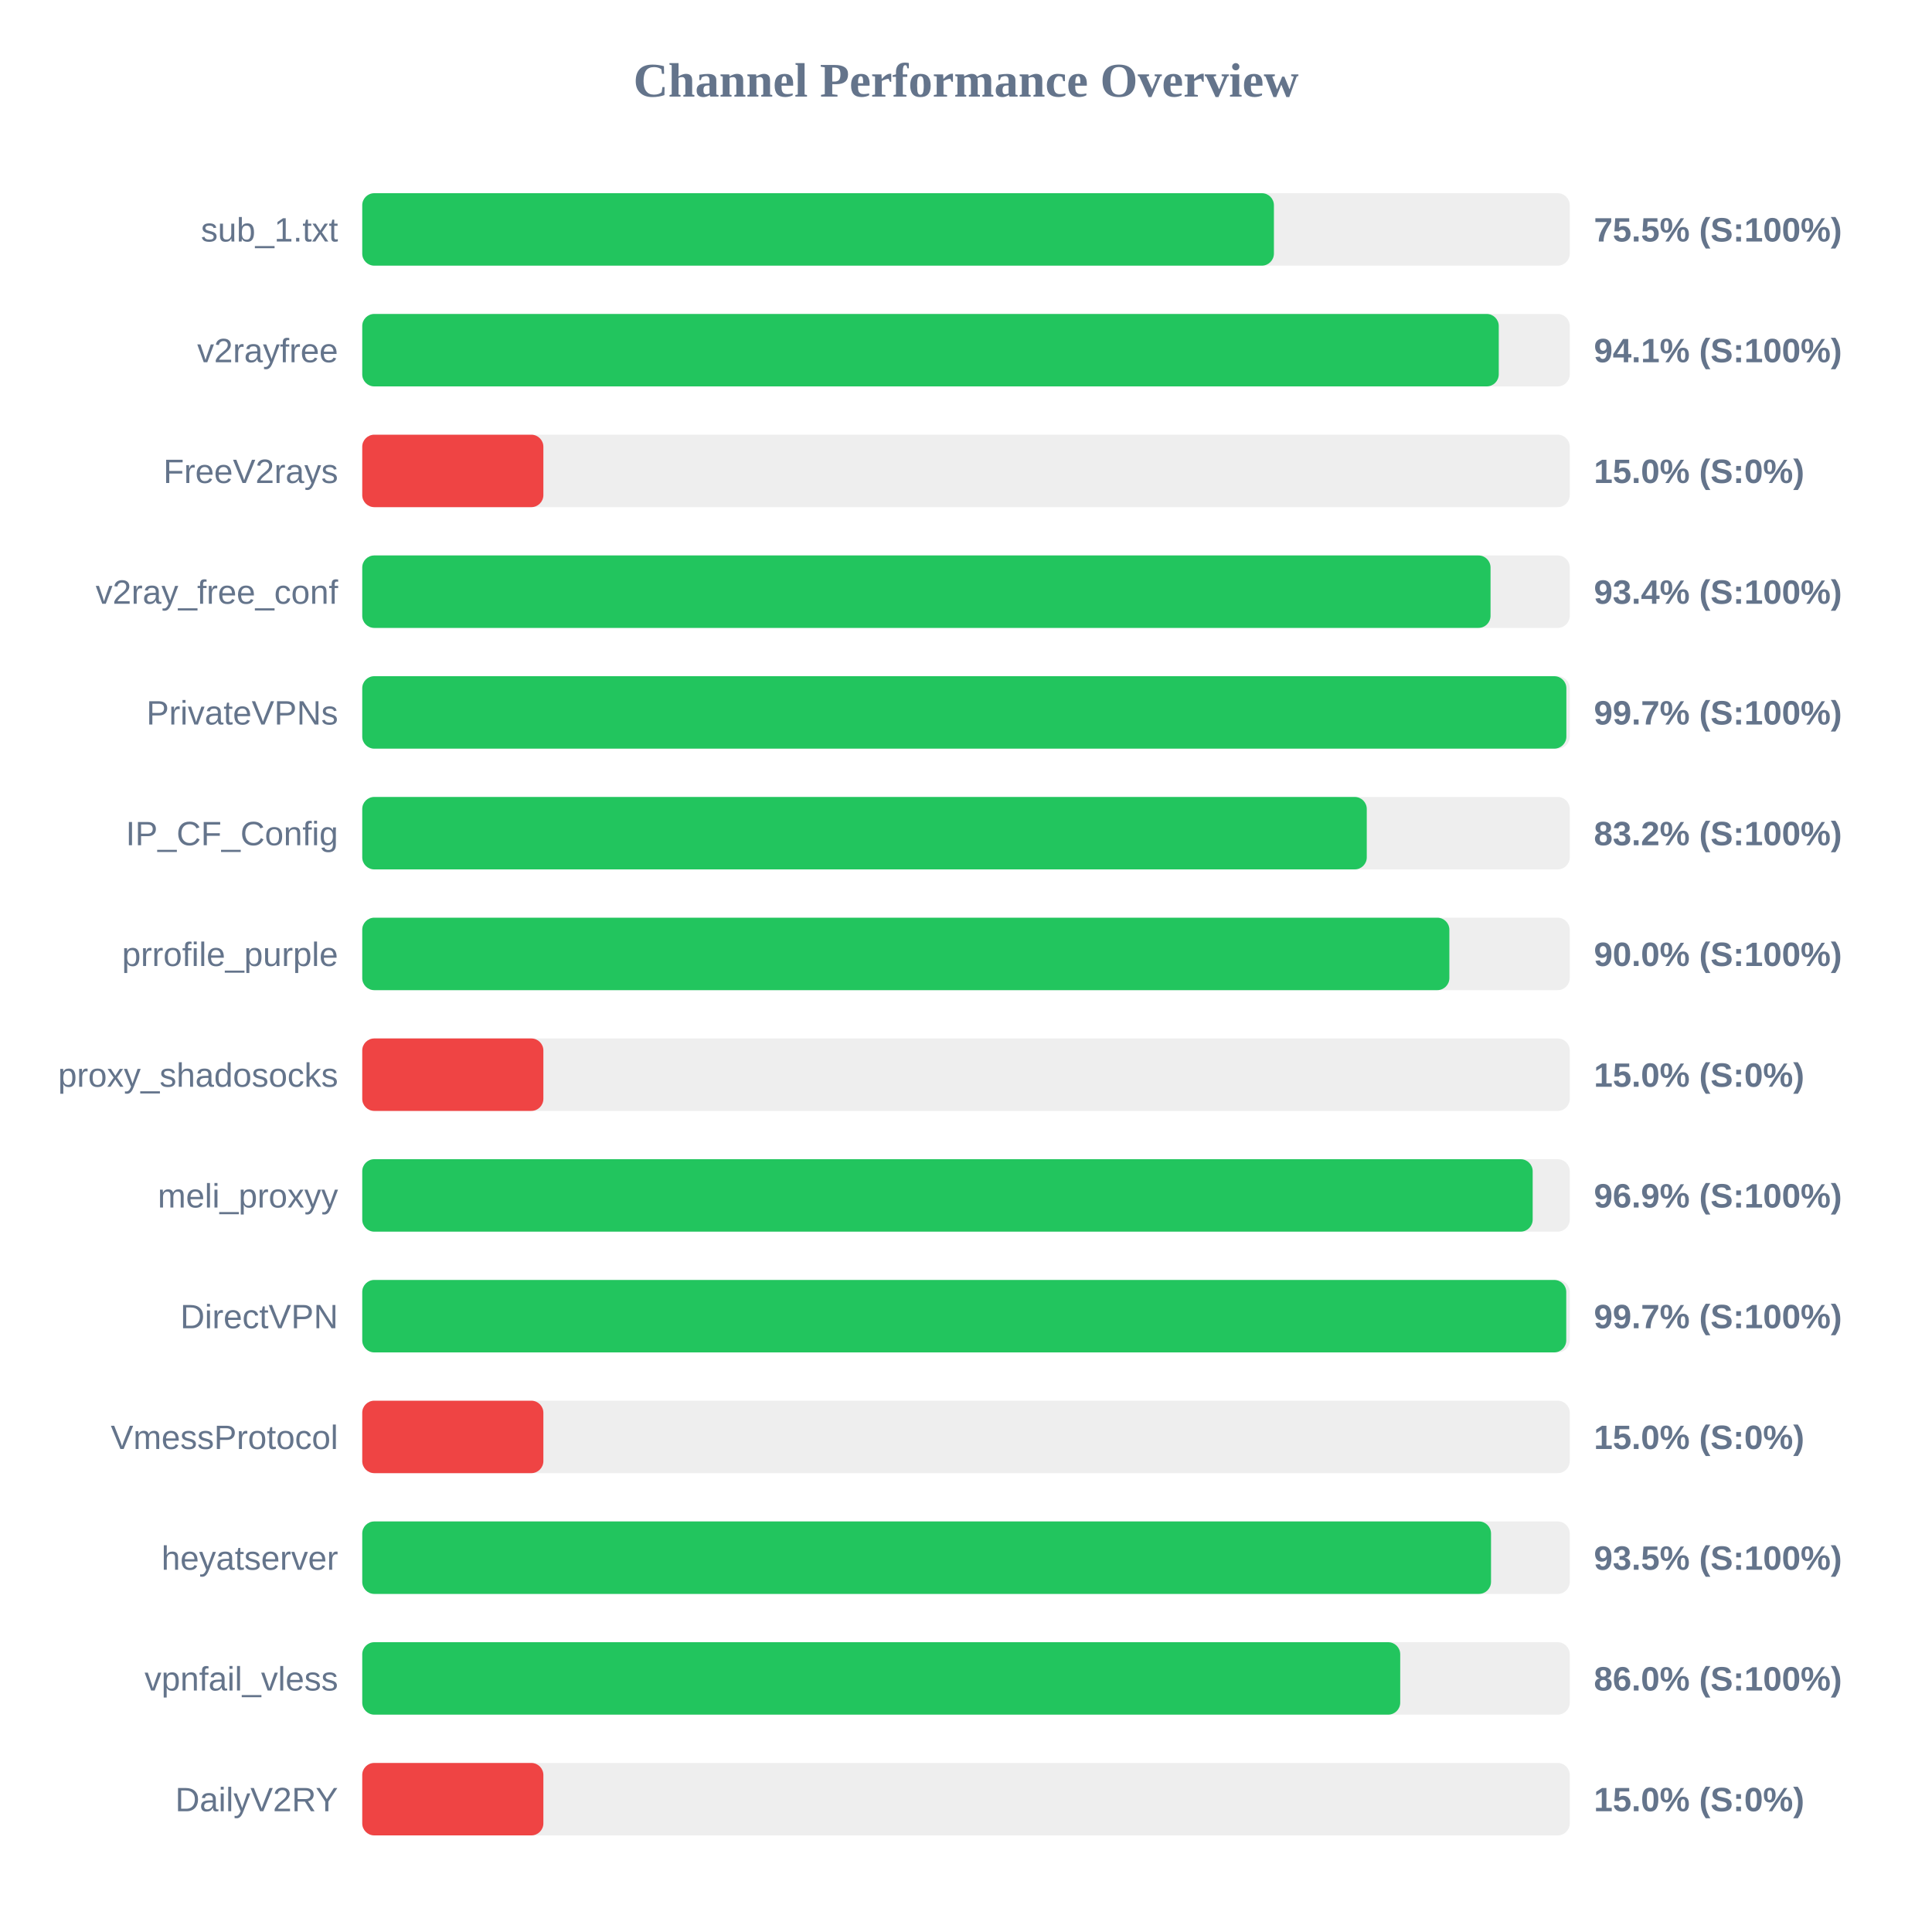
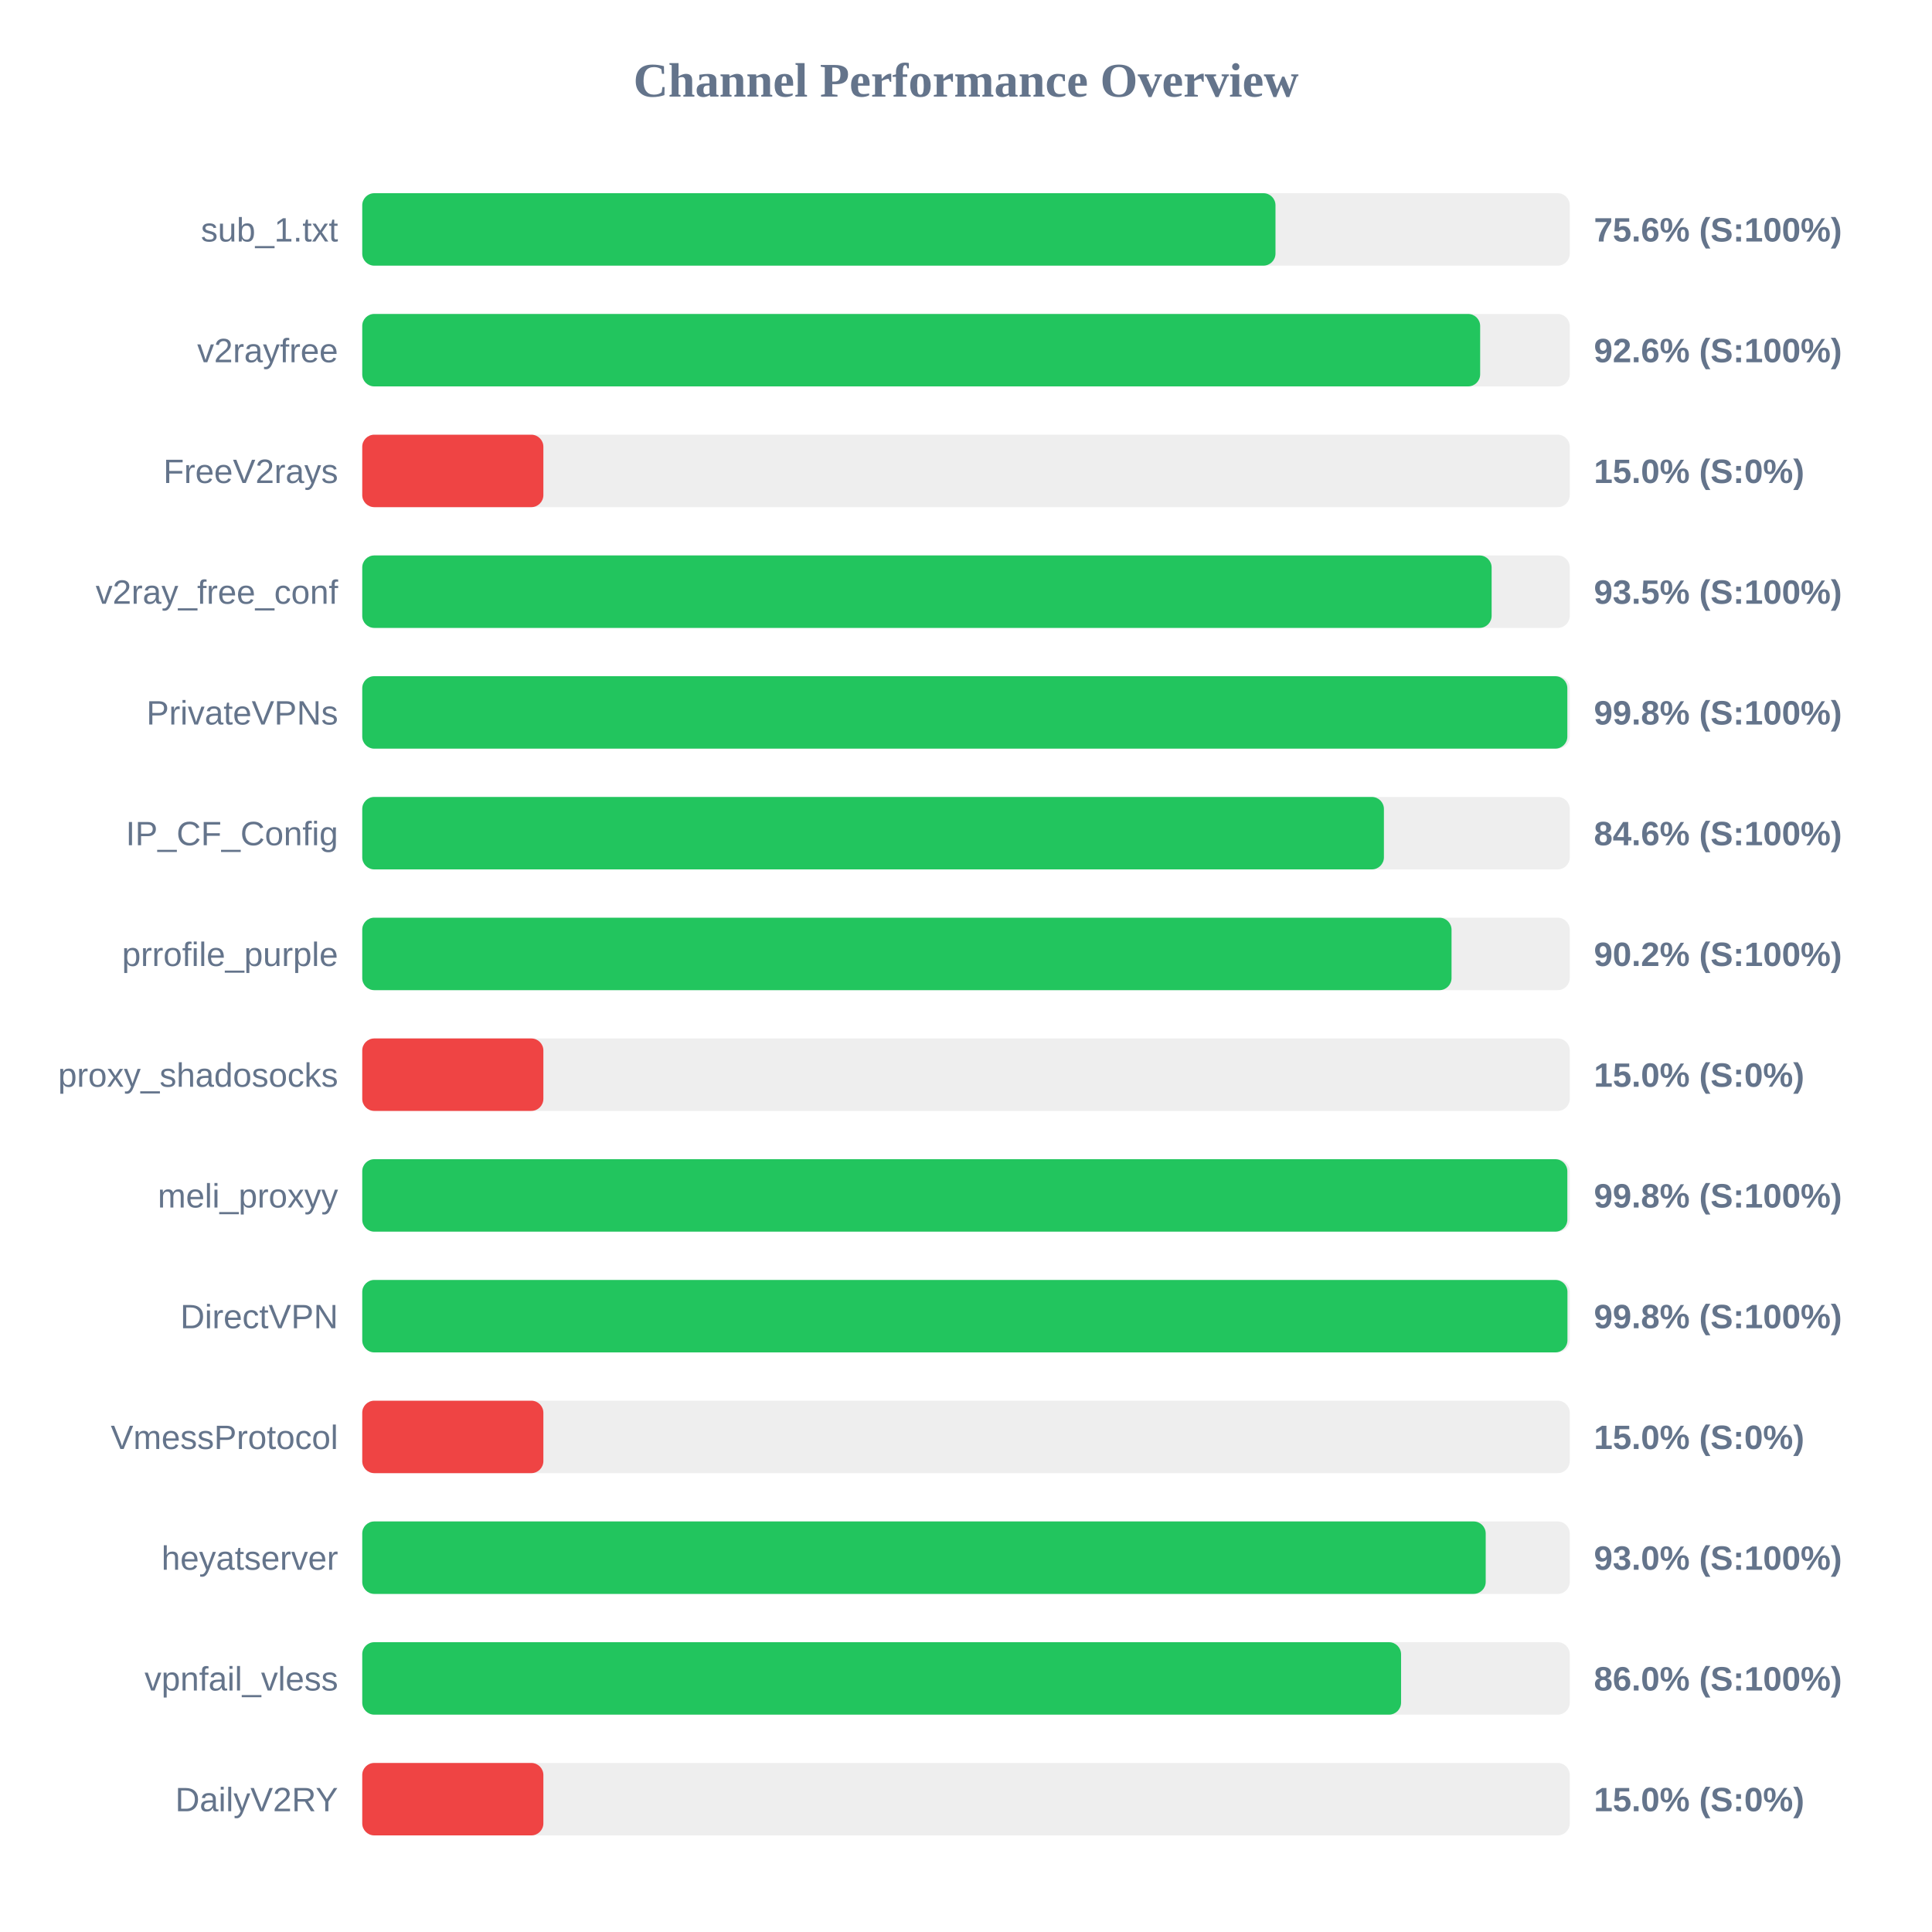
<svg xmlns="http://www.w3.org/2000/svg" width="800" height="800" version="1.1">
  <style>
        .row { font: 14px Arial; fill: #64748b; }
        .score { font: bold 14px Arial; fill: #64748b; }
    </style>
  <text x="400" y="40" text-anchor="middle" font-size="20px" font-weight="bold" fill="#64748b">Channel Performance Overview</text>
  <rect x="150" y="80" width="500" height="30" fill="#eee" rx="5" />
-   <rect x="150" y="80" width="377.5" height="30" fill="#22c55e" rx="5" />
+   <rect x="150" y="80" width="378.15" height="30" fill="#22c55e" rx="5" />
  <text x="140" y="100" text-anchor="end" class="row">sub_1.txt</text>
-   <text x="660" y="100" text-anchor="start" class="score">75.5% (S:100%)</text>
+   <text x="660" y="100" text-anchor="start" class="score">75.6% (S:100%)</text>
  <rect x="150" y="130" width="500" height="30" fill="#eee" rx="5" />
-   <rect x="150" y="130" width="470.6" height="30" fill="#22c55e" rx="5" />
+   <rect x="150" y="130" width="462.9" height="30" fill="#22c55e" rx="5" />
  <text x="140" y="150" text-anchor="end" class="row">v2rayfree</text>
-   <text x="660" y="150" text-anchor="start" class="score">94.1% (S:100%)</text>
+   <text x="660" y="150" text-anchor="start" class="score">92.6% (S:100%)</text>
  <rect x="150" y="180" width="500" height="30" fill="#eee" rx="5" />
  <rect x="150" y="180" width="75.0" height="30" fill="#ef4444" rx="5" />
  <text x="140" y="200" text-anchor="end" class="row">FreeV2rays</text>
  <text x="660" y="200" text-anchor="start" class="score">15.0% (S:0%)</text>
  <rect x="150" y="230" width="500" height="30" fill="#eee" rx="5" />
-   <rect x="150" y="230" width="467.2" height="30" fill="#22c55e" rx="5" />
+   <rect x="150" y="230" width="467.65" height="30" fill="#22c55e" rx="5" />
  <text x="140" y="250" text-anchor="end" class="row">v2ray_free_conf</text>
-   <text x="660" y="250" text-anchor="start" class="score">93.4% (S:100%)</text>
+   <text x="660" y="250" text-anchor="start" class="score">93.5% (S:100%)</text>
  <rect x="150" y="280" width="500" height="30" fill="#eee" rx="5" />
-   <rect x="150" y="280" width="498.6" height="30" fill="#22c55e" rx="5" />
+   <rect x="150" y="280" width="499.0" height="30" fill="#22c55e" rx="5" />
  <text x="140" y="300" text-anchor="end" class="row">PrivateVPNs</text>
-   <text x="660" y="300" text-anchor="start" class="score">99.7% (S:100%)</text>
+   <text x="660" y="300" text-anchor="start" class="score">99.8% (S:100%)</text>
  <rect x="150" y="330" width="500" height="30" fill="#eee" rx="5" />
-   <rect x="150" y="330" width="415.95" height="30" fill="#22c55e" rx="5" />
+   <rect x="150" y="330" width="423.05" height="30" fill="#22c55e" rx="5" />
  <text x="140" y="350" text-anchor="end" class="row">IP_CF_Config</text>
-   <text x="660" y="350" text-anchor="start" class="score">83.2% (S:100%)</text>
+   <text x="660" y="350" text-anchor="start" class="score">84.6% (S:100%)</text>
  <rect x="150" y="380" width="500" height="30" fill="#eee" rx="5" />
-   <rect x="150" y="380" width="450.15" height="30" fill="#22c55e" rx="5" />
+   <rect x="150" y="380" width="451.05" height="30" fill="#22c55e" rx="5" />
  <text x="140" y="400" text-anchor="end" class="row">prrofile_purple</text>
-   <text x="660" y="400" text-anchor="start" class="score">90.0% (S:100%)</text>
+   <text x="660" y="400" text-anchor="start" class="score">90.2% (S:100%)</text>
  <rect x="150" y="430" width="500" height="30" fill="#eee" rx="5" />
  <rect x="150" y="430" width="75.0" height="30" fill="#ef4444" rx="5" />
  <text x="140" y="450" text-anchor="end" class="row">proxy_shadosocks</text>
  <text x="660" y="450" text-anchor="start" class="score">15.0% (S:0%)</text>
  <rect x="150" y="480" width="500" height="30" fill="#eee" rx="5" />
-   <rect x="150" y="480" width="484.65" height="30" fill="#22c55e" rx="5" />
+   <rect x="150" y="480" width="499.0" height="30" fill="#22c55e" rx="5" />
  <text x="140" y="500" text-anchor="end" class="row">meli_proxyy</text>
-   <text x="660" y="500" text-anchor="start" class="score">96.9% (S:100%)</text>
+   <text x="660" y="500" text-anchor="start" class="score">99.8% (S:100%)</text>
  <rect x="150" y="530" width="500" height="30" fill="#eee" rx="5" />
-   <rect x="150" y="530" width="498.55" height="30" fill="#22c55e" rx="5" />
+   <rect x="150" y="530" width="499.05" height="30" fill="#22c55e" rx="5" />
  <text x="140" y="550" text-anchor="end" class="row">DirectVPN</text>
-   <text x="660" y="550" text-anchor="start" class="score">99.7% (S:100%)</text>
+   <text x="660" y="550" text-anchor="start" class="score">99.8% (S:100%)</text>
  <rect x="150" y="580" width="500" height="30" fill="#eee" rx="5" />
  <rect x="150" y="580" width="75.0" height="30" fill="#ef4444" rx="5" />
  <text x="140" y="600" text-anchor="end" class="row">VmessProtocol</text>
  <text x="660" y="600" text-anchor="start" class="score">15.0% (S:0%)</text>
  <rect x="150" y="630" width="500" height="30" fill="#eee" rx="5" />
-   <rect x="150" y="630" width="467.4" height="30" fill="#22c55e" rx="5" />
+   <rect x="150" y="630" width="465.2" height="30" fill="#22c55e" rx="5" />
  <text x="140" y="650" text-anchor="end" class="row">heyatserver</text>
-   <text x="660" y="650" text-anchor="start" class="score">93.5% (S:100%)</text>
+   <text x="660" y="650" text-anchor="start" class="score">93.0% (S:100%)</text>
  <rect x="150" y="680" width="500" height="30" fill="#eee" rx="5" />
-   <rect x="150" y="680" width="429.8" height="30" fill="#22c55e" rx="5" />
+   <rect x="150" y="680" width="430.15" height="30" fill="#22c55e" rx="5" />
  <text x="140" y="700" text-anchor="end" class="row">vpnfail_vless</text>
  <text x="660" y="700" text-anchor="start" class="score">86.0% (S:100%)</text>
  <rect x="150" y="730" width="500" height="30" fill="#eee" rx="5" />
  <rect x="150" y="730" width="75.0" height="30" fill="#ef4444" rx="5" />
  <text x="140" y="750" text-anchor="end" class="row">DailyV2RY</text>
  <text x="660" y="750" text-anchor="start" class="score">15.0% (S:0%)</text>
</svg>
